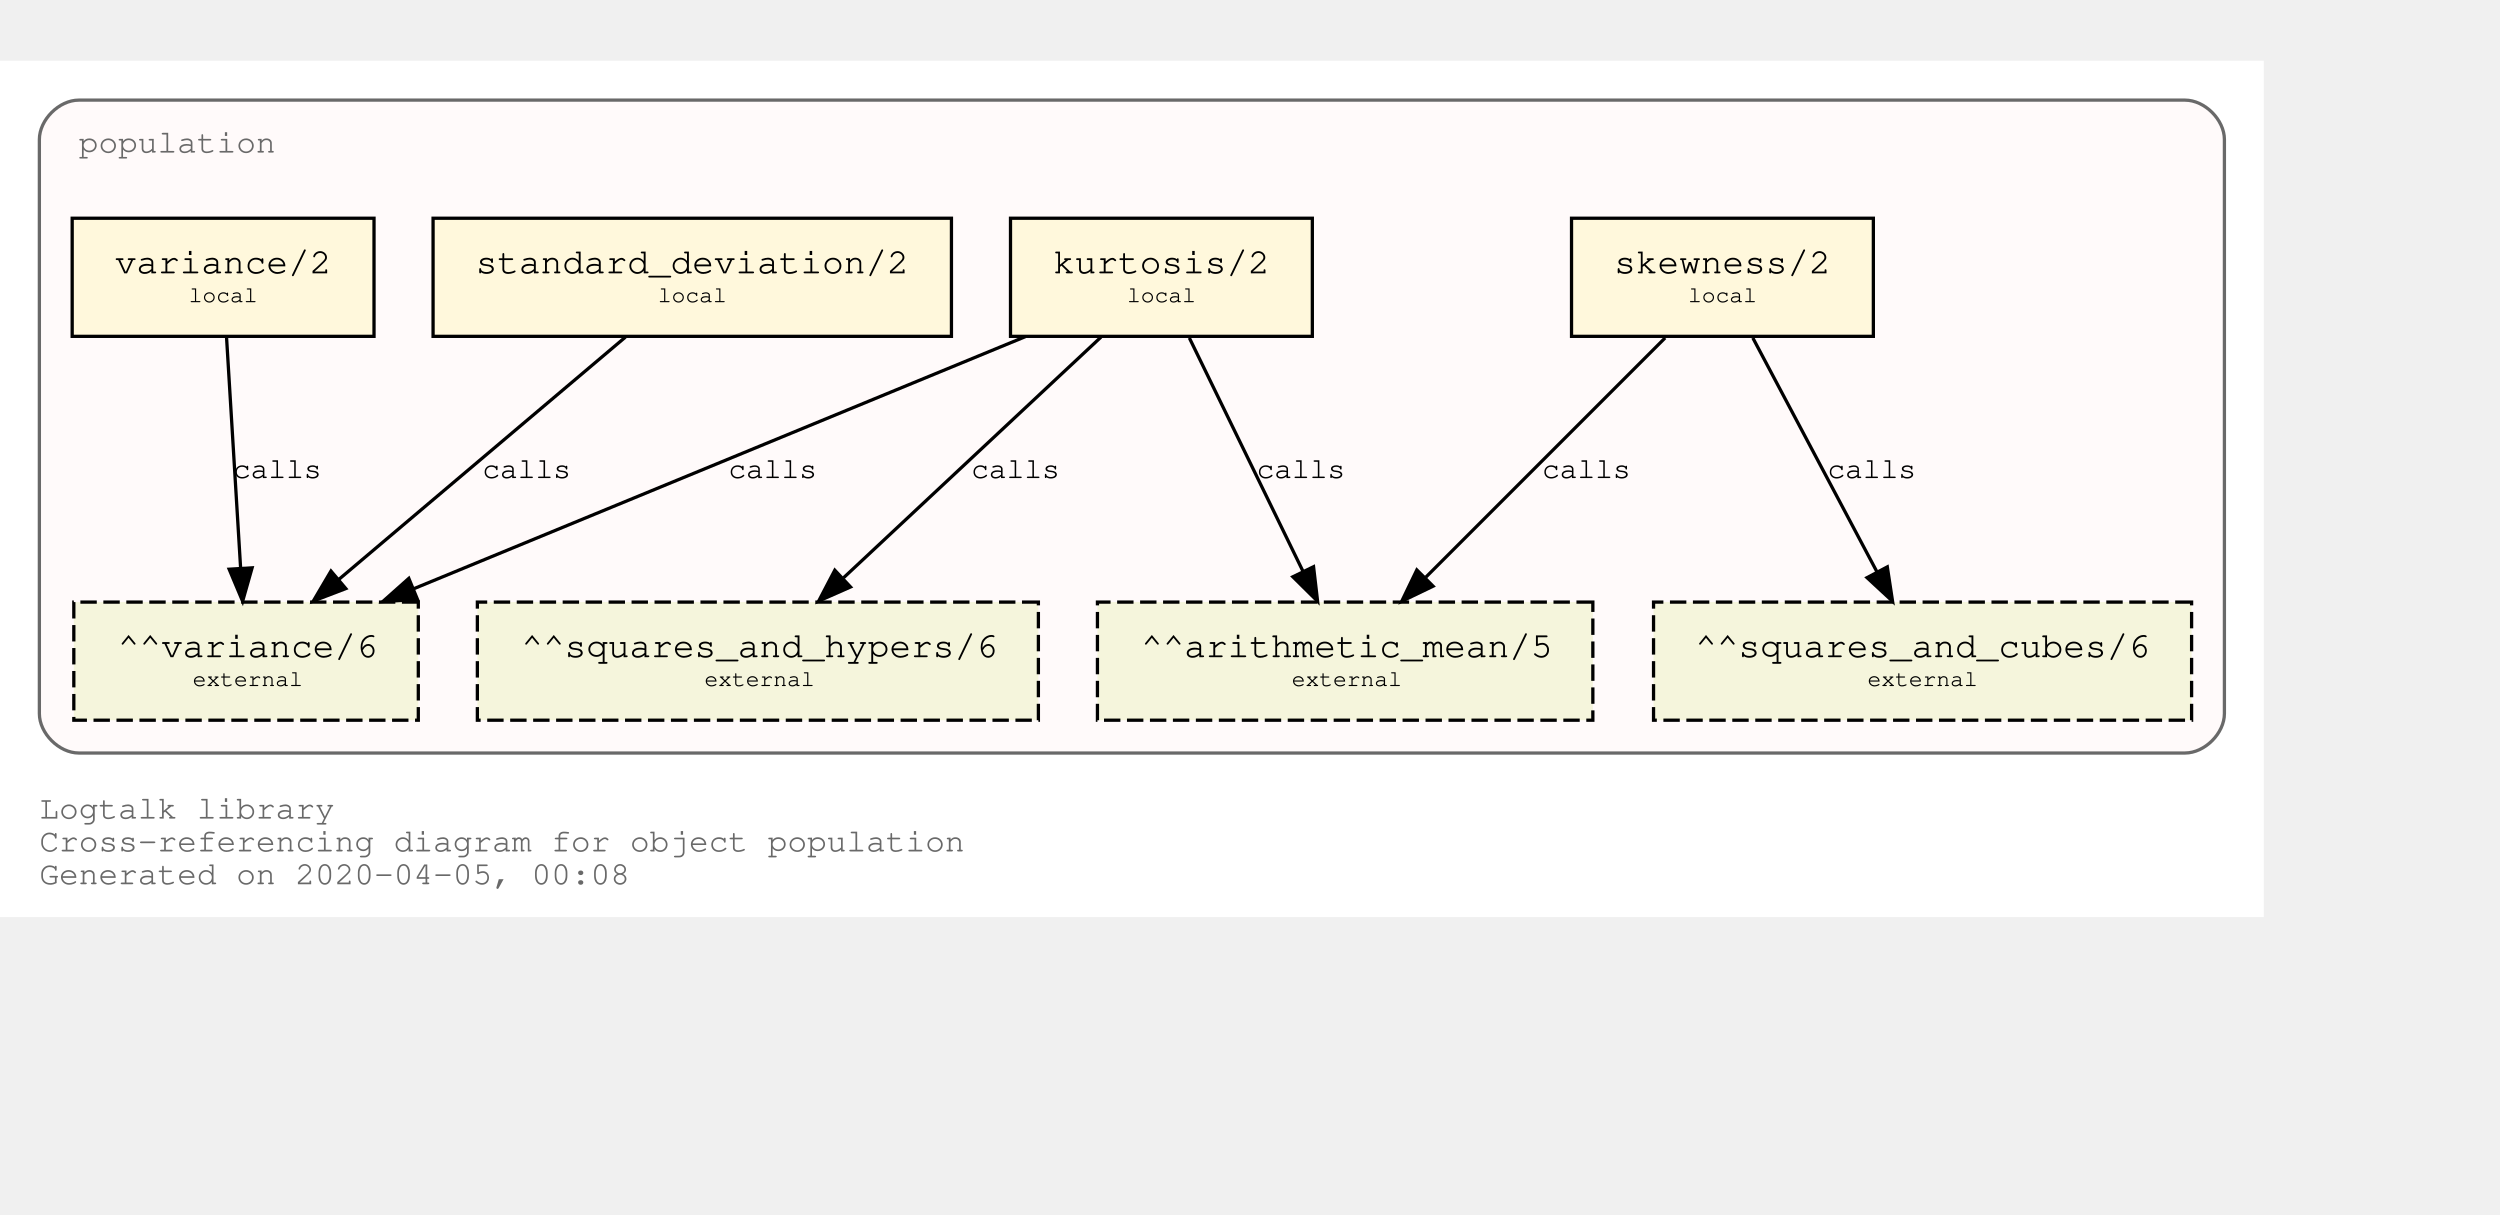
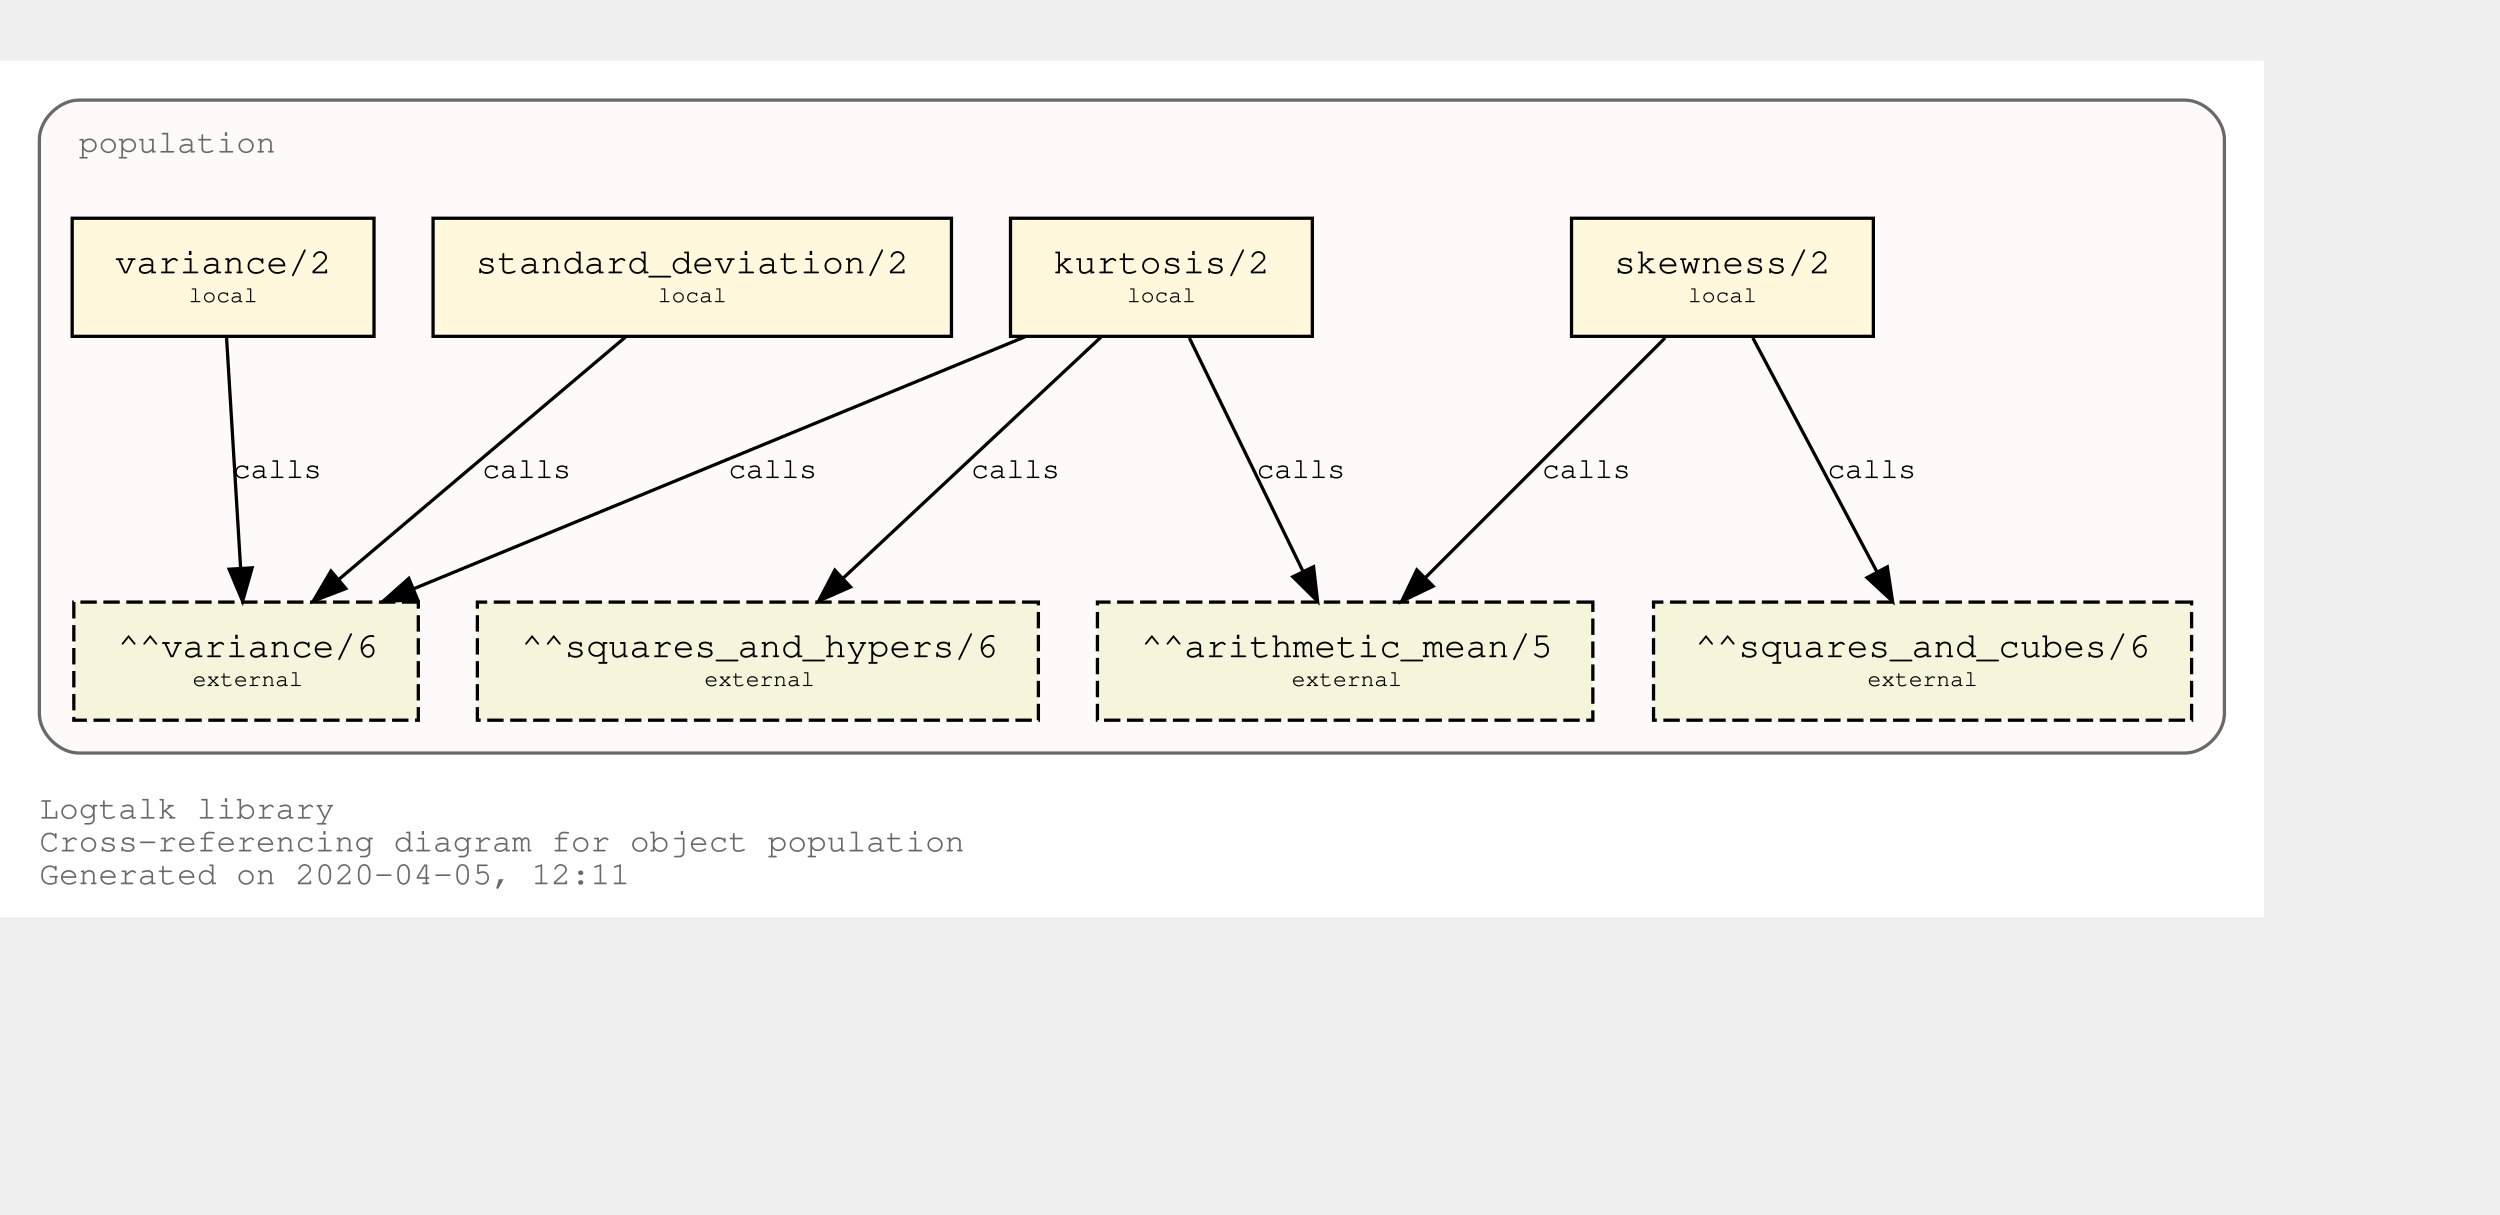
<svg xmlns="http://www.w3.org/2000/svg" xmlns:xlink="http://www.w3.org/1999/xlink" width="834pt" height="405pt" viewBox="72.00 72.00 762.00 333.00">
  <g id="graph0" class="graph" transform="scale(1 1) rotate(0) translate(76 329)">
    <polygon fill="white" stroke="transparent" points="-4,4 -4,-257 686,-257 686,4 -4,4" />
    <text text-anchor="start" x="8" y="-26" font-family="Courier,monospace" font-size="10.00" fill="dimgray">Logtalk library</text>
    <text text-anchor="start" x="8" y="-16" font-family="Courier,monospace" font-size="10.00" fill="dimgray">Cross-referencing diagram for object population</text>
-     <text text-anchor="start" x="8" y="-6" font-family="Courier,monospace" font-size="10.00" fill="dimgray">Generated on 2020-04-05, 00:08</text>
+     <text text-anchor="start" x="8" y="-6" font-family="Courier,monospace" font-size="10.00" fill="dimgray">Generated on 2020-04-05, 12:11</text>
    <g id="clust1" class="cluster">
      <g id="a_clust1">
        <a xlink:title="population">
          <path fill="snow" stroke="dimgray" d="M20,-46C20,-46 662,-46 662,-46 668,-46 674,-52 674,-58 674,-58 674,-233 674,-233 674,-239 668,-245 662,-245 662,-245 20,-245 20,-245 14,-245 8,-239 8,-233 8,-233 8,-58 8,-58 8,-52 14,-46 20,-46" />
          <g id="a_clust1_0">
-             <a xlink:href="https://github.com/LogtalkDotOrg/logtalk3/tree/4dd648a4e045432cbabf0d6a638a777dd89c8543/library/statistics/population.lgt" xlink:title="https://github.com/LogtalkDotOrg/logtalk3/tree/4dd648a4e045432cbabf0d6a638a777dd89c8543/library/statistics/population.lgt">
+             <a xlink:href="https://github.com/LogtalkDotOrg/logtalk3/tree/ee74592c97e0fec25fce0db1d71feeaa3c9ed816/library/statistics/population.lgt" xlink:title="https://github.com/LogtalkDotOrg/logtalk3/tree/ee74592c97e0fec25fce0db1d71feeaa3c9ed816/library/statistics/population.lgt">
              <text text-anchor="start" x="20" y="-229" font-family="Courier,monospace" font-size="10.00" fill="dimgray">population</text>
            </a>
          </g>
        </a>
      </g>
    </g>
    <g id="node1" class="node">
      <g id="a_node1">
-         <a xlink:href="https://github.com/LogtalkDotOrg/logtalk3/tree/4dd648a4e045432cbabf0d6a638a777dd89c8543/library/statistics/population.lgt#L32" xlink:title="https://github.com/LogtalkDotOrg/logtalk3/tree/4dd648a4e045432cbabf0d6a638a777dd89c8543/library/statistics/population.lgt#L32">
+         <a xlink:href="https://github.com/LogtalkDotOrg/logtalk3/tree/ee74592c97e0fec25fce0db1d71feeaa3c9ed816/library/statistics/population.lgt#L32" xlink:title="https://github.com/LogtalkDotOrg/logtalk3/tree/ee74592c97e0fec25fce0db1d71feeaa3c9ed816/library/statistics/population.lgt#L32">
          <polygon fill="cornsilk" stroke="black" points="567,-209 475,-209 475,-173 567,-173 567,-209" />
          <text text-anchor="start" x="482.8" y="-192.8" font-family="Courier,monospace" font-size="9.00"> </text>
          <text text-anchor="start" x="487.99" y="-192.2" font-family="Courier,monospace" font-size="11.00">skewness/2</text>
          <text text-anchor="start" x="553.8" y="-192.8" font-family="Courier,monospace" font-size="9.00"> </text>
          <text text-anchor="start" x="482.8" y="-182.8" font-family="Courier,monospace" font-size="9.00"> </text>
          <text text-anchor="start" x="510.5" y="-183.4" font-family="Courier,monospace" font-size="7.00">local</text>
          <text text-anchor="start" x="553.8" y="-182.8" font-family="Courier,monospace" font-size="9.00"> </text>
        </a>
      </g>
    </g>
    <g id="node5" class="node">
      <polygon fill="beige" stroke="black" stroke-dasharray="5,2" points="481.5,-92 330.5,-92 330.5,-56 481.5,-56 481.5,-92" />
      <text text-anchor="start" x="338.8" y="-75.8" font-family="Courier,monospace" font-size="9.00"> </text>
      <text text-anchor="start" x="343.79" y="-75.2" font-family="Courier,monospace" font-size="11.00">^^arithmetic_mean/5</text>
      <text text-anchor="start" x="468.8" y="-75.8" font-family="Courier,monospace" font-size="9.00"> </text>
      <text text-anchor="start" x="338.8" y="-65.8" font-family="Courier,monospace" font-size="9.00"> </text>
      <text text-anchor="start" x="389.7" y="-66.4" font-family="Courier,monospace" font-size="7.00">external</text>
      <text text-anchor="start" x="468.8" y="-65.8" font-family="Courier,monospace" font-size="9.00"> </text>
    </g>
    <g id="edge1" class="edge">
      <g id="a_edge1">
-         <a xlink:href="https://github.com/LogtalkDotOrg/logtalk3/tree/4dd648a4e045432cbabf0d6a638a777dd89c8543/library/statistics/population.lgt#L32" xlink:title="calls">
+         <a xlink:href="https://github.com/LogtalkDotOrg/logtalk3/tree/ee74592c97e0fec25fce0db1d71feeaa3c9ed816/library/statistics/population.lgt#L32" xlink:title="calls">
          <path fill="none" stroke="black" d="M503.53,-172.53C484.09,-153.09 452.51,-121.51 430.57,-99.57" />
          <polygon fill="black" stroke="black" points="432.8,-96.85 423.25,-92.25 427.85,-101.8 432.8,-96.85" />
        </a>
      </g>
      <g id="a_edge1-label">
-         <a xlink:href="https://github.com/LogtalkDotOrg/logtalk3/tree/4dd648a4e045432cbabf0d6a638a777dd89c8543/library/statistics/population.lgt#L32" xlink:title="https://github.com/LogtalkDotOrg/logtalk3/tree/4dd648a4e045432cbabf0d6a638a777dd89c8543/library/statistics/population.lgt#L32">
+         <a xlink:href="https://github.com/LogtalkDotOrg/logtalk3/tree/ee74592c97e0fec25fce0db1d71feeaa3c9ed816/library/statistics/population.lgt#L32" xlink:title="https://github.com/LogtalkDotOrg/logtalk3/tree/ee74592c97e0fec25fce0db1d71feeaa3c9ed816/library/statistics/population.lgt#L32">
          <text text-anchor="start" x="466" y="-129.8" font-family="Courier,monospace" font-size="9.00">calls</text>
        </a>
      </g>
    </g>
    <g id="node6" class="node">
      <polygon fill="beige" stroke="black" stroke-dasharray="5,2" points="664,-92 500,-92 500,-56 664,-56 664,-92" />
      <text text-anchor="start" x="507.8" y="-75.8" font-family="Courier,monospace" font-size="9.00"> </text>
      <text text-anchor="start" x="512.69" y="-75.2" font-family="Courier,monospace" font-size="11.00">^^squares_and_cubes/6</text>
      <text text-anchor="start" x="650.8" y="-75.8" font-family="Courier,monospace" font-size="9.00"> </text>
      <text text-anchor="start" x="507.8" y="-65.8" font-family="Courier,monospace" font-size="9.00"> </text>
      <text text-anchor="start" x="565.2" y="-66.4" font-family="Courier,monospace" font-size="7.00">external</text>
      <text text-anchor="start" x="650.8" y="-65.8" font-family="Courier,monospace" font-size="9.00"> </text>
    </g>
    <g id="edge2" class="edge">
      <g id="a_edge2">
-         <a xlink:href="https://github.com/LogtalkDotOrg/logtalk3/tree/4dd648a4e045432cbabf0d6a638a777dd89c8543/library/statistics/population.lgt#L32" xlink:title="calls">
+         <a xlink:href="https://github.com/LogtalkDotOrg/logtalk3/tree/ee74592c97e0fec25fce0db1d71feeaa3c9ed816/library/statistics/population.lgt#L32" xlink:title="calls">
          <path fill="none" stroke="black" d="M530.26,-172.53C540.31,-153.6 556.46,-123.16 568.04,-101.32" />
          <polygon fill="black" stroke="black" points="571.25,-102.73 572.85,-92.25 565.07,-99.45 571.25,-102.73" />
        </a>
      </g>
      <g id="a_edge2-label">
-         <a xlink:href="https://github.com/LogtalkDotOrg/logtalk3/tree/4dd648a4e045432cbabf0d6a638a777dd89c8543/library/statistics/population.lgt#L32" xlink:title="https://github.com/LogtalkDotOrg/logtalk3/tree/4dd648a4e045432cbabf0d6a638a777dd89c8543/library/statistics/population.lgt#L32">
+         <a xlink:href="https://github.com/LogtalkDotOrg/logtalk3/tree/ee74592c97e0fec25fce0db1d71feeaa3c9ed816/library/statistics/population.lgt#L32" xlink:title="https://github.com/LogtalkDotOrg/logtalk3/tree/ee74592c97e0fec25fce0db1d71feeaa3c9ed816/library/statistics/population.lgt#L32">
          <text text-anchor="start" x="553" y="-129.8" font-family="Courier,monospace" font-size="9.00">calls</text>
        </a>
      </g>
    </g>
    <g id="node2" class="node">
      <g id="a_node2">
-         <a xlink:href="https://github.com/LogtalkDotOrg/logtalk3/tree/4dd648a4e045432cbabf0d6a638a777dd89c8543/library/statistics/population.lgt#L40" xlink:title="https://github.com/LogtalkDotOrg/logtalk3/tree/4dd648a4e045432cbabf0d6a638a777dd89c8543/library/statistics/population.lgt#L40">
+         <a xlink:href="https://github.com/LogtalkDotOrg/logtalk3/tree/ee74592c97e0fec25fce0db1d71feeaa3c9ed816/library/statistics/population.lgt#L40" xlink:title="https://github.com/LogtalkDotOrg/logtalk3/tree/ee74592c97e0fec25fce0db1d71feeaa3c9ed816/library/statistics/population.lgt#L40">
          <polygon fill="cornsilk" stroke="black" points="396,-209 304,-209 304,-173 396,-173 396,-209" />
          <text text-anchor="start" x="311.8" y="-192.8" font-family="Courier,monospace" font-size="9.00"> </text>
          <text text-anchor="start" x="316.99" y="-192.2" font-family="Courier,monospace" font-size="11.00">kurtosis/2</text>
          <text text-anchor="start" x="382.8" y="-192.8" font-family="Courier,monospace" font-size="9.00"> </text>
          <text text-anchor="start" x="311.8" y="-182.8" font-family="Courier,monospace" font-size="9.00"> </text>
          <text text-anchor="start" x="339.5" y="-183.4" font-family="Courier,monospace" font-size="7.00">local</text>
          <text text-anchor="start" x="382.8" y="-182.8" font-family="Courier,monospace" font-size="9.00"> </text>
        </a>
      </g>
    </g>
    <g id="edge3" class="edge">
      <g id="a_edge3">
-         <a xlink:href="https://github.com/LogtalkDotOrg/logtalk3/tree/4dd648a4e045432cbabf0d6a638a777dd89c8543/library/statistics/population.lgt#L40" xlink:title="calls">
+         <a xlink:href="https://github.com/LogtalkDotOrg/logtalk3/tree/ee74592c97e0fec25fce0db1d71feeaa3c9ed816/library/statistics/population.lgt#L40" xlink:title="calls">
          <path fill="none" stroke="black" d="M358.51,-172.53C367.73,-153.6 382.55,-123.16 393.18,-101.32" />
          <polygon fill="black" stroke="black" points="396.37,-102.78 397.6,-92.25 390.07,-99.71 396.37,-102.78" />
        </a>
      </g>
      <g id="a_edge3-label">
-         <a xlink:href="https://github.com/LogtalkDotOrg/logtalk3/tree/4dd648a4e045432cbabf0d6a638a777dd89c8543/library/statistics/population.lgt#L40" xlink:title="https://github.com/LogtalkDotOrg/logtalk3/tree/4dd648a4e045432cbabf0d6a638a777dd89c8543/library/statistics/population.lgt#L40">
+         <a xlink:href="https://github.com/LogtalkDotOrg/logtalk3/tree/ee74592c97e0fec25fce0db1d71feeaa3c9ed816/library/statistics/population.lgt#L40" xlink:title="https://github.com/LogtalkDotOrg/logtalk3/tree/ee74592c97e0fec25fce0db1d71feeaa3c9ed816/library/statistics/population.lgt#L40">
          <text text-anchor="start" x="379" y="-129.8" font-family="Courier,monospace" font-size="9.00">calls</text>
        </a>
      </g>
    </g>
    <g id="node7" class="node">
      <polygon fill="beige" stroke="black" stroke-dasharray="5,2" points="312.5,-92 141.5,-92 141.5,-56 312.5,-56 312.5,-92" />
      <text text-anchor="start" x="149.8" y="-75.8" font-family="Courier,monospace" font-size="9.00"> </text>
      <text text-anchor="start" x="154.89" y="-75.2" font-family="Courier,monospace" font-size="11.00">^^squares_and_hypers/6</text>
      <text text-anchor="start" x="299.8" y="-75.8" font-family="Courier,monospace" font-size="9.00"> </text>
      <text text-anchor="start" x="149.8" y="-65.8" font-family="Courier,monospace" font-size="9.00"> </text>
      <text text-anchor="start" x="210.7" y="-66.4" font-family="Courier,monospace" font-size="7.00">external</text>
      <text text-anchor="start" x="299.8" y="-65.8" font-family="Courier,monospace" font-size="9.00"> </text>
    </g>
    <g id="edge4" class="edge">
      <g id="a_edge4">
-         <a xlink:href="https://github.com/LogtalkDotOrg/logtalk3/tree/4dd648a4e045432cbabf0d6a638a777dd89c8543/library/statistics/population.lgt#L40" xlink:title="calls">
+         <a xlink:href="https://github.com/LogtalkDotOrg/logtalk3/tree/ee74592c97e0fec25fce0db1d71feeaa3c9ed816/library/statistics/population.lgt#L40" xlink:title="calls">
          <path fill="none" stroke="black" d="M331.59,-172.78C310.75,-153.31 276.66,-121.43 253.1,-99.4" />
          <polygon fill="black" stroke="black" points="255.24,-96.61 245.54,-92.33 250.45,-101.72 255.24,-96.61" />
        </a>
      </g>
      <g id="a_edge4-label">
-         <a xlink:href="https://github.com/LogtalkDotOrg/logtalk3/tree/4dd648a4e045432cbabf0d6a638a777dd89c8543/library/statistics/population.lgt#L40" xlink:title="https://github.com/LogtalkDotOrg/logtalk3/tree/4dd648a4e045432cbabf0d6a638a777dd89c8543/library/statistics/population.lgt#L40">
+         <a xlink:href="https://github.com/LogtalkDotOrg/logtalk3/tree/ee74592c97e0fec25fce0db1d71feeaa3c9ed816/library/statistics/population.lgt#L40" xlink:title="https://github.com/LogtalkDotOrg/logtalk3/tree/ee74592c97e0fec25fce0db1d71feeaa3c9ed816/library/statistics/population.lgt#L40">
          <text text-anchor="start" x="292" y="-129.8" font-family="Courier,monospace" font-size="9.00">calls</text>
        </a>
      </g>
    </g>
    <g id="node8" class="node">
      <polygon fill="beige" stroke="black" stroke-dasharray="5,2" points="123.5,-92 18.5,-92 18.5,-56 123.5,-56 123.5,-92" />
      <text text-anchor="start" x="26.8" y="-75.8" font-family="Courier,monospace" font-size="9.00"> </text>
      <text text-anchor="start" x="31.89" y="-75.2" font-family="Courier,monospace" font-size="11.00">^^variance/6</text>
      <text text-anchor="start" x="110.8" y="-75.8" font-family="Courier,monospace" font-size="9.00"> </text>
      <text text-anchor="start" x="26.8" y="-65.8" font-family="Courier,monospace" font-size="9.00"> </text>
      <text text-anchor="start" x="54.7" y="-66.4" font-family="Courier,monospace" font-size="7.00">external</text>
      <text text-anchor="start" x="110.8" y="-65.8" font-family="Courier,monospace" font-size="9.00"> </text>
    </g>
    <g id="edge5" class="edge">
      <g id="a_edge5">
-         <a xlink:href="https://github.com/LogtalkDotOrg/logtalk3/tree/4dd648a4e045432cbabf0d6a638a777dd89c8543/library/statistics/population.lgt#L40" xlink:title="calls">
+         <a xlink:href="https://github.com/LogtalkDotOrg/logtalk3/tree/ee74592c97e0fec25fce0db1d71feeaa3c9ed816/library/statistics/population.lgt#L40" xlink:title="calls">
          <path fill="none" stroke="black" d="M308.53,-172.91C258.84,-152.43 175.6,-118.11 122.01,-96.03" />
          <polygon fill="black" stroke="black" points="123.27,-92.76 112.7,-92.19 120.61,-99.23 123.27,-92.76" />
        </a>
      </g>
      <g id="a_edge5-label">
-         <a xlink:href="https://github.com/LogtalkDotOrg/logtalk3/tree/4dd648a4e045432cbabf0d6a638a777dd89c8543/library/statistics/population.lgt#L40" xlink:title="https://github.com/LogtalkDotOrg/logtalk3/tree/4dd648a4e045432cbabf0d6a638a777dd89c8543/library/statistics/population.lgt#L40">
+         <a xlink:href="https://github.com/LogtalkDotOrg/logtalk3/tree/ee74592c97e0fec25fce0db1d71feeaa3c9ed816/library/statistics/population.lgt#L40" xlink:title="https://github.com/LogtalkDotOrg/logtalk3/tree/ee74592c97e0fec25fce0db1d71feeaa3c9ed816/library/statistics/population.lgt#L40">
          <text text-anchor="start" x="218" y="-129.8" font-family="Courier,monospace" font-size="9.00">calls</text>
        </a>
      </g>
    </g>
    <g id="node3" class="node">
      <g id="a_node3">
-         <a xlink:href="https://github.com/LogtalkDotOrg/logtalk3/tree/4dd648a4e045432cbabf0d6a638a777dd89c8543/library/statistics/population.lgt#L49" xlink:title="https://github.com/LogtalkDotOrg/logtalk3/tree/4dd648a4e045432cbabf0d6a638a777dd89c8543/library/statistics/population.lgt#L49">
+         <a xlink:href="https://github.com/LogtalkDotOrg/logtalk3/tree/ee74592c97e0fec25fce0db1d71feeaa3c9ed816/library/statistics/population.lgt#L49" xlink:title="https://github.com/LogtalkDotOrg/logtalk3/tree/ee74592c97e0fec25fce0db1d71feeaa3c9ed816/library/statistics/population.lgt#L49">
          <polygon fill="cornsilk" stroke="black" points="286,-209 128,-209 128,-173 286,-173 286,-209" />
          <text text-anchor="start" x="135.8" y="-192.8" font-family="Courier,monospace" font-size="9.00"> </text>
          <text text-anchor="start" x="140.99" y="-192.2" font-family="Courier,monospace" font-size="11.00">standard_deviation/2</text>
          <text text-anchor="start" x="272.8" y="-192.8" font-family="Courier,monospace" font-size="9.00"> </text>
          <text text-anchor="start" x="135.8" y="-182.8" font-family="Courier,monospace" font-size="9.00"> </text>
          <text text-anchor="start" x="196.5" y="-183.4" font-family="Courier,monospace" font-size="7.00">local</text>
          <text text-anchor="start" x="272.8" y="-182.8" font-family="Courier,monospace" font-size="9.00"> </text>
        </a>
      </g>
    </g>
    <g id="edge6" class="edge">
      <g id="a_edge6">
-         <a xlink:href="https://github.com/LogtalkDotOrg/logtalk3/tree/4dd648a4e045432cbabf0d6a638a777dd89c8543/library/statistics/population.lgt#L49" xlink:title="calls">
+         <a xlink:href="https://github.com/LogtalkDotOrg/logtalk3/tree/ee74592c97e0fec25fce0db1d71feeaa3c9ed816/library/statistics/population.lgt#L49" xlink:title="calls">
          <path fill="none" stroke="black" d="M186.64,-172.78C163.4,-153.14 125.26,-120.88 99.18,-98.83" />
          <polygon fill="black" stroke="black" points="101.4,-96.12 91.5,-92.33 96.88,-101.46 101.4,-96.12" />
        </a>
      </g>
      <g id="a_edge6-label">
-         <a xlink:href="https://github.com/LogtalkDotOrg/logtalk3/tree/4dd648a4e045432cbabf0d6a638a777dd89c8543/library/statistics/population.lgt#L49" xlink:title="https://github.com/LogtalkDotOrg/logtalk3/tree/4dd648a4e045432cbabf0d6a638a777dd89c8543/library/statistics/population.lgt#L49">
+         <a xlink:href="https://github.com/LogtalkDotOrg/logtalk3/tree/ee74592c97e0fec25fce0db1d71feeaa3c9ed816/library/statistics/population.lgt#L49" xlink:title="https://github.com/LogtalkDotOrg/logtalk3/tree/ee74592c97e0fec25fce0db1d71feeaa3c9ed816/library/statistics/population.lgt#L49">
          <text text-anchor="start" x="143" y="-129.8" font-family="Courier,monospace" font-size="9.00">calls</text>
        </a>
      </g>
    </g>
    <g id="node4" class="node">
      <g id="a_node4">
-         <a xlink:href="https://github.com/LogtalkDotOrg/logtalk3/tree/4dd648a4e045432cbabf0d6a638a777dd89c8543/library/statistics/population.lgt#L53" xlink:title="https://github.com/LogtalkDotOrg/logtalk3/tree/4dd648a4e045432cbabf0d6a638a777dd89c8543/library/statistics/population.lgt#L53">
+         <a xlink:href="https://github.com/LogtalkDotOrg/logtalk3/tree/ee74592c97e0fec25fce0db1d71feeaa3c9ed816/library/statistics/population.lgt#L53" xlink:title="https://github.com/LogtalkDotOrg/logtalk3/tree/ee74592c97e0fec25fce0db1d71feeaa3c9ed816/library/statistics/population.lgt#L53">
          <polygon fill="cornsilk" stroke="black" points="110,-209 18,-209 18,-173 110,-173 110,-209" />
          <text text-anchor="start" x="25.8" y="-192.8" font-family="Courier,monospace" font-size="9.00"> </text>
          <text text-anchor="start" x="30.99" y="-192.2" font-family="Courier,monospace" font-size="11.00">variance/2</text>
          <text text-anchor="start" x="96.8" y="-192.8" font-family="Courier,monospace" font-size="9.00"> </text>
          <text text-anchor="start" x="25.8" y="-182.8" font-family="Courier,monospace" font-size="9.00"> </text>
          <text text-anchor="start" x="53.5" y="-183.4" font-family="Courier,monospace" font-size="7.00">local</text>
          <text text-anchor="start" x="96.8" y="-182.8" font-family="Courier,monospace" font-size="9.00"> </text>
        </a>
      </g>
    </g>
    <g id="edge7" class="edge">
      <g id="a_edge7">
-         <a xlink:href="https://github.com/LogtalkDotOrg/logtalk3/tree/4dd648a4e045432cbabf0d6a638a777dd89c8543/library/statistics/population.lgt#L53" xlink:title="calls">
+         <a xlink:href="https://github.com/LogtalkDotOrg/logtalk3/tree/ee74592c97e0fec25fce0db1d71feeaa3c9ed816/library/statistics/population.lgt#L53" xlink:title="calls">
          <path fill="none" stroke="black" d="M65.06,-172.53C66.2,-153.94 68,-124.24 69.33,-102.5" />
          <polygon fill="black" stroke="black" points="72.84,-102.45 69.95,-92.25 65.85,-102.02 72.84,-102.45" />
        </a>
      </g>
      <g id="a_edge7-label">
-         <a xlink:href="https://github.com/LogtalkDotOrg/logtalk3/tree/4dd648a4e045432cbabf0d6a638a777dd89c8543/library/statistics/population.lgt#L53" xlink:title="https://github.com/LogtalkDotOrg/logtalk3/tree/4dd648a4e045432cbabf0d6a638a777dd89c8543/library/statistics/population.lgt#L53">
+         <a xlink:href="https://github.com/LogtalkDotOrg/logtalk3/tree/ee74592c97e0fec25fce0db1d71feeaa3c9ed816/library/statistics/population.lgt#L53" xlink:title="https://github.com/LogtalkDotOrg/logtalk3/tree/ee74592c97e0fec25fce0db1d71feeaa3c9ed816/library/statistics/population.lgt#L53">
          <text text-anchor="start" x="67" y="-129.8" font-family="Courier,monospace" font-size="9.00">calls</text>
        </a>
      </g>
    </g>
  </g>
</svg>
